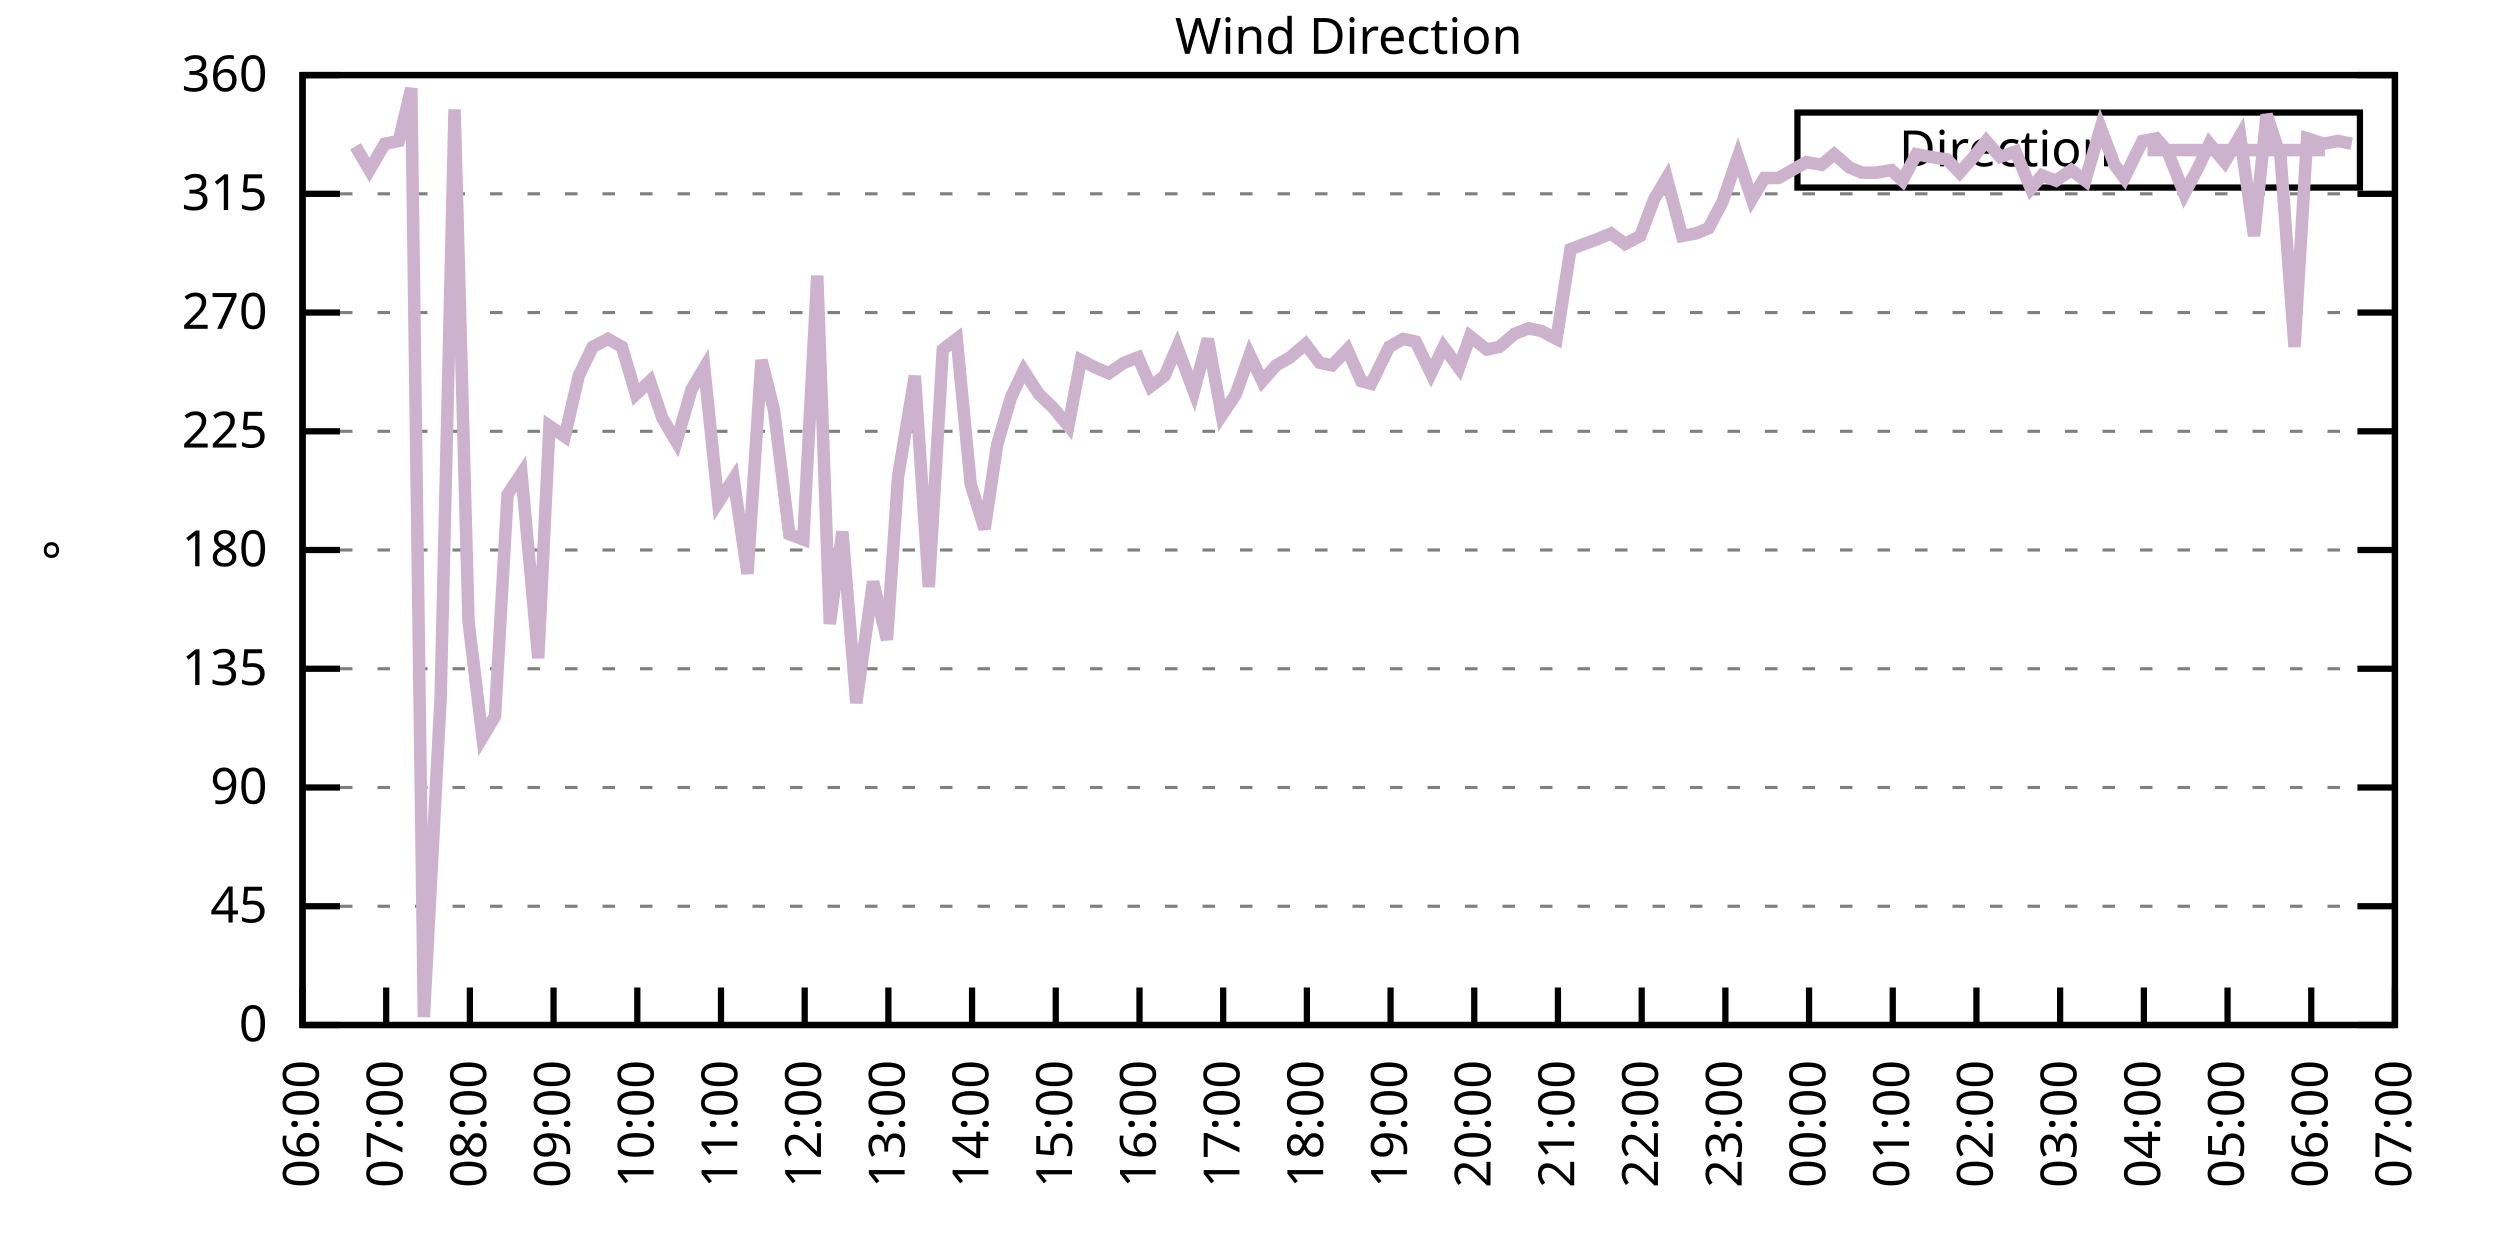
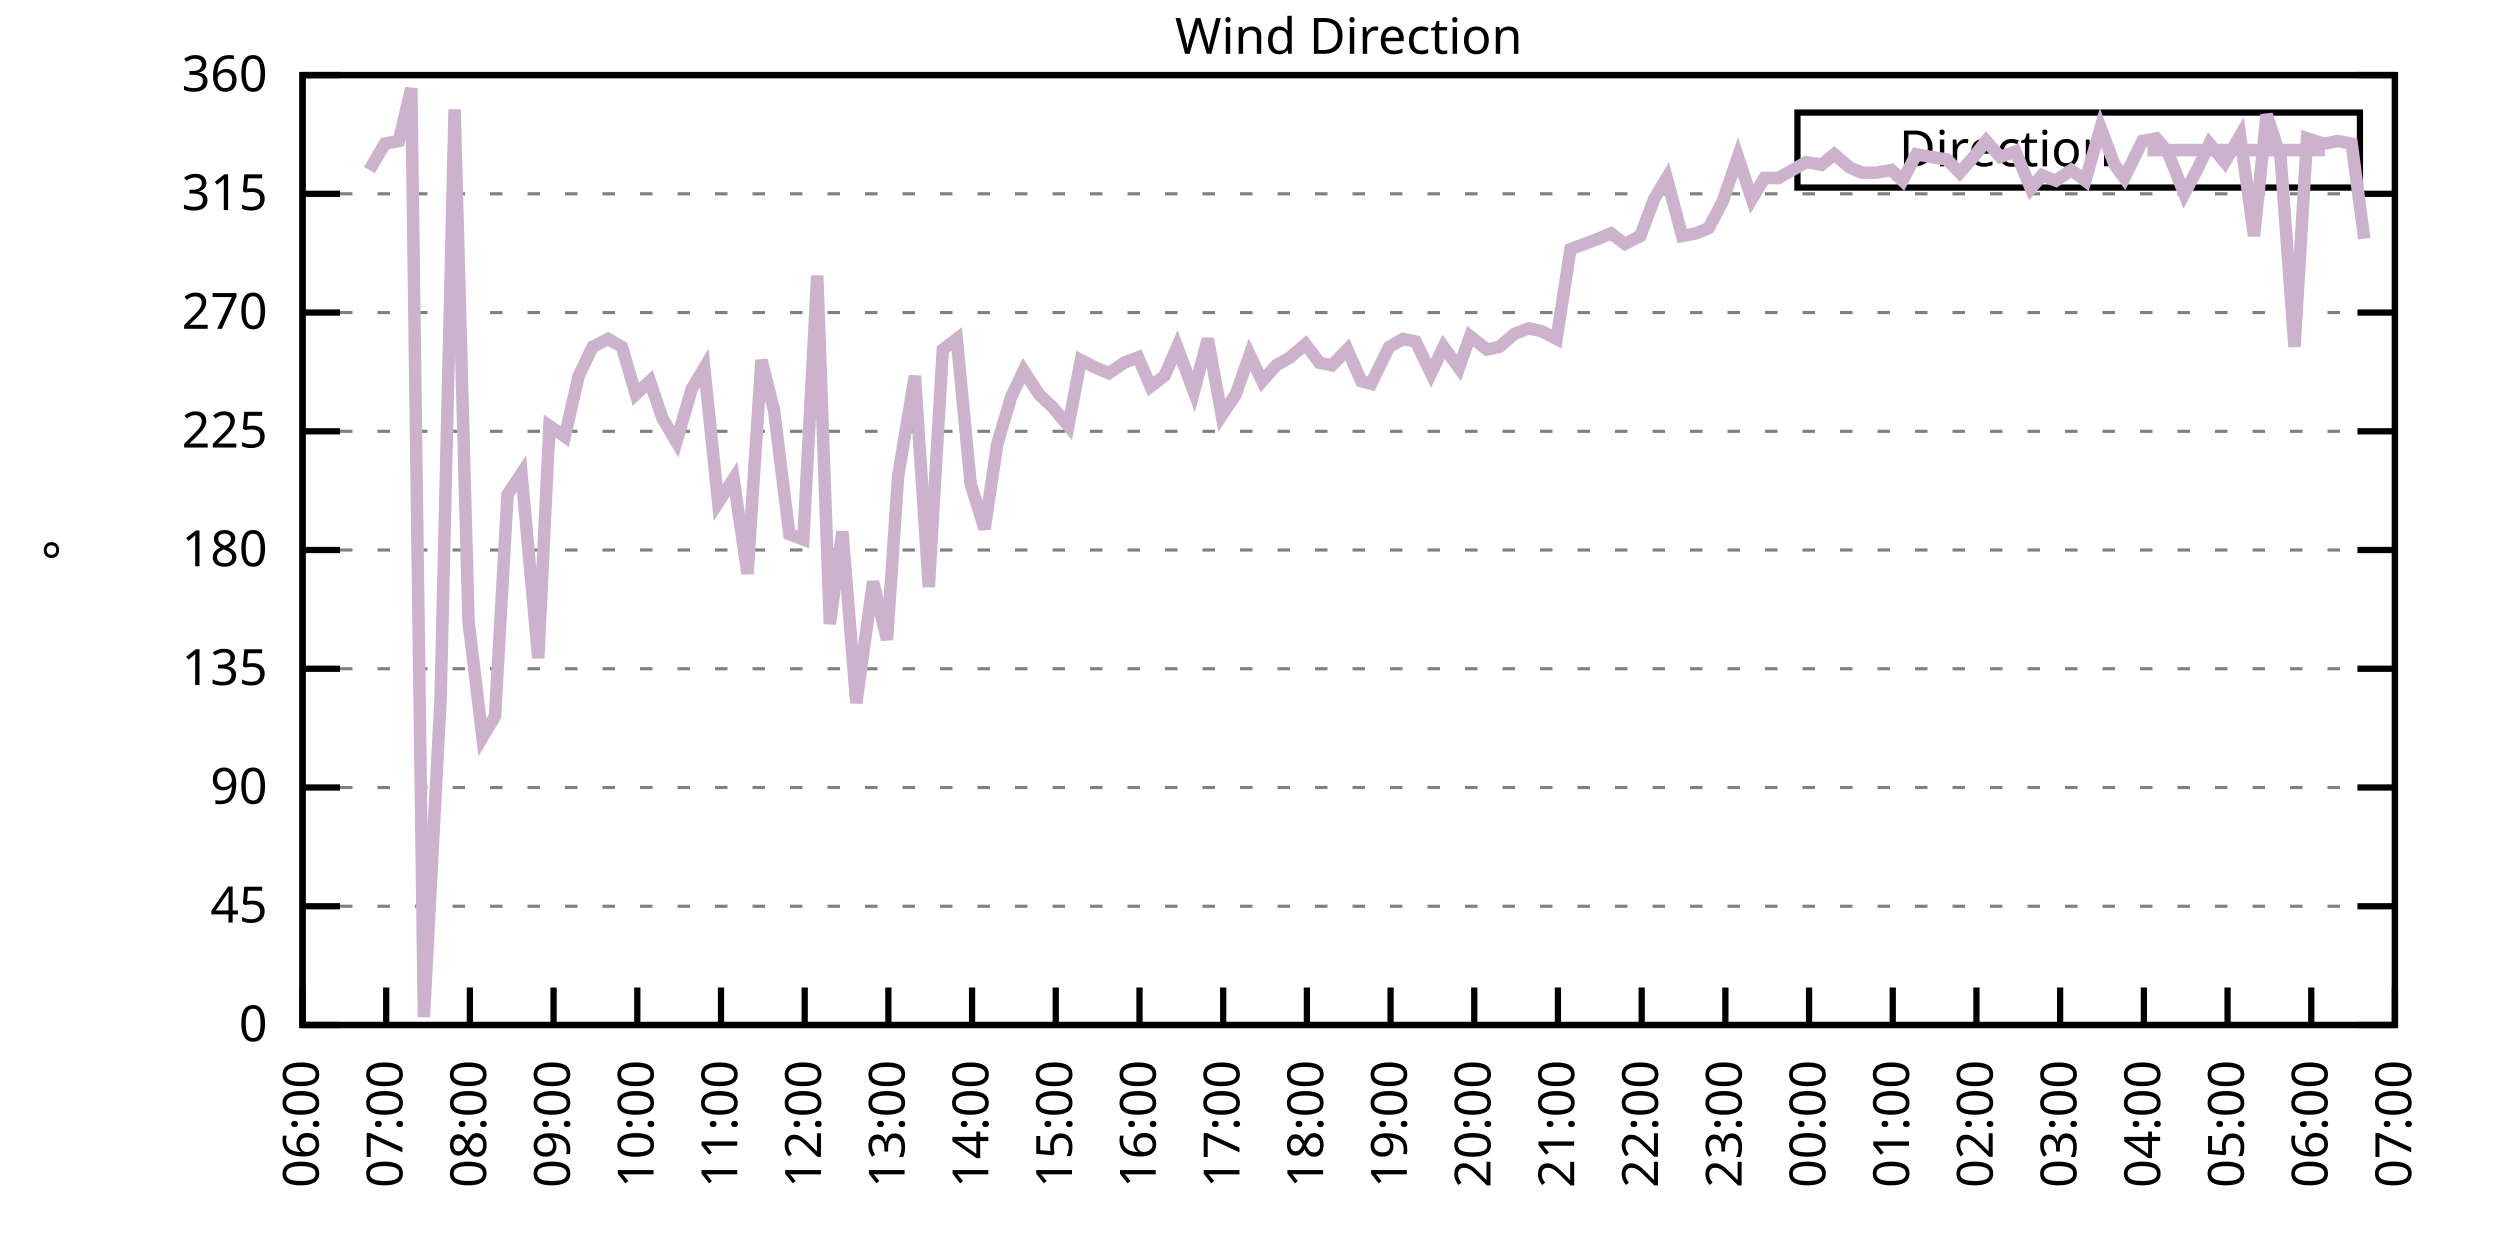
<svg xmlns="http://www.w3.org/2000/svg" xmlns:xlink="http://www.w3.org/1999/xlink" width="400" height="200" viewBox="0 0 400 200">
  <g id="gnuplot_canvas">
    <rect x="0" y="0" width="400" height="200" fill="none" />
    <defs>
      <circle id="gpDot" r="0.5" stroke-width="0.5" stroke="currentColor" />
      <path id="gpPt0" stroke-width="0.333" stroke="currentColor" d="M-1,0 h2 M0,-1 v2" />
      <path id="gpPt1" stroke-width="0.333" stroke="currentColor" d="M-1,-1 L1,1 M1,-1 L-1,1" />
      <path id="gpPt2" stroke-width="0.333" stroke="currentColor" d="M-1,0 L1,0 M0,-1 L0,1 M-1,-1 L1,1 M-1,1 L1,-1" />
      <rect id="gpPt3" stroke-width="0.333" stroke="currentColor" x="-1" y="-1" width="2" height="2" />
      <rect id="gpPt4" stroke-width="0.333" stroke="currentColor" fill="currentColor" x="-1" y="-1" width="2" height="2" />
      <circle id="gpPt5" stroke-width="0.333" stroke="currentColor" cx="0" cy="0" r="1" />
      <use xlink:href="#gpPt5" id="gpPt6" fill="currentColor" stroke="none" />
      <path id="gpPt7" stroke-width="0.333" stroke="currentColor" d="M0,-1.33 L-1.33,0.67 L1.33,0.67 z" />
      <use xlink:href="#gpPt7" id="gpPt8" fill="currentColor" stroke="none" />
      <use xlink:href="#gpPt7" id="gpPt9" stroke="currentColor" transform="rotate(180)" />
      <use xlink:href="#gpPt9" id="gpPt10" fill="currentColor" stroke="none" />
      <use xlink:href="#gpPt3" id="gpPt11" stroke="currentColor" transform="rotate(45)" />
      <use xlink:href="#gpPt11" id="gpPt12" fill="currentColor" stroke="none" />
      <path id="gpPt13" stroke-width="0.333" stroke="currentColor" d="M0,1.330 L1.265,0.411 L0.782,-1.067 L-0.782,-1.076 L-1.265,0.411 z" />
      <use xlink:href="#gpPt13" id="gpPt14" fill="currentColor" stroke="none" />
      <filter id="textbox" filterUnits="objectBoundingBox" x="0" y="0" height="1" width="1">
        <feFlood flood-color="white" flood-opacity="1" result="bgnd" />
        <feComposite in="SourceGraphic" in2="bgnd" operator="atop" />
      </filter>
      <filter id="greybox" filterUnits="objectBoundingBox" x="0" y="0" height="1" width="1">
        <feFlood flood-color="lightgrey" flood-opacity="1" result="grey" />
        <feComposite in="SourceGraphic" in2="grey" operator="atop" />
      </filter>
    </defs>
    <g fill="none" color="white" stroke="currentColor" stroke-width="1.00" stroke-linecap="butt" stroke-linejoin="miter">
</g>
    <g fill="none" color="black" stroke="currentColor" stroke-width="1.00" stroke-linecap="butt" stroke-linejoin="miter">
      <g stroke="none" shape-rendering="crispEdges">
        <polygon fill="rgb(255, 255, 255)" points="48.40,164.00 383.18,164.00 383.18,12.02 48.40,12.02 " />
      </g>
    </g>
    <g fill="none" color="black" stroke="currentColor" stroke-width="1.00" stroke-linecap="butt" stroke-linejoin="miter">
</g>
    <g fill="none" color="black" stroke="black" stroke-width="0.50" stroke-linecap="butt" stroke-linejoin="miter">
</g>
    <g fill="none" color="gray" stroke="currentColor" stroke-width="0.50" stroke-linecap="butt" stroke-linejoin="miter">
      <path stroke="gray" stroke-dasharray="2,4" class="gridline" d="M48.40,164.00 L383.19,164.00  " />
    </g>
    <g fill="none" color="gray" stroke="gray" stroke-width="1.00" stroke-linecap="butt" stroke-linejoin="miter">
</g>
    <g fill="none" color="black" stroke="currentColor" stroke-width="1.00" stroke-linecap="butt" stroke-linejoin="miter">
      <path stroke="black" d="M48.40,164.00 L54.40,164.00 M383.19,164.00 L377.19,164.00  " />
      <g transform="translate(42.80,166.60)" stroke="none" fill="black" font-family="Sans" font-size="8.00" text-anchor="end">
        <text>
          <tspan font-family="Sans"> 0</tspan>
        </text>
      </g>
    </g>
    <g fill="none" color="black" stroke="currentColor" stroke-width="1.00" stroke-linecap="butt" stroke-linejoin="miter">
</g>
    <g fill="none" color="black" stroke="black" stroke-width="0.50" stroke-linecap="butt" stroke-linejoin="miter">
</g>
    <g fill="none" color="gray" stroke="currentColor" stroke-width="0.50" stroke-linecap="butt" stroke-linejoin="miter">
      <path stroke="gray" stroke-dasharray="2,4" class="gridline" d="M48.40,145.00 L383.19,145.00  " />
    </g>
    <g fill="none" color="gray" stroke="gray" stroke-width="1.00" stroke-linecap="butt" stroke-linejoin="miter">
</g>
    <g fill="none" color="black" stroke="currentColor" stroke-width="1.00" stroke-linecap="butt" stroke-linejoin="miter">
      <path stroke="black" d="M48.40,145.00 L54.40,145.00 M383.19,145.00 L377.19,145.00  " />
      <g transform="translate(42.80,147.60)" stroke="none" fill="black" font-family="Sans" font-size="8.00" text-anchor="end">
        <text>
          <tspan font-family="Sans"> 45</tspan>
        </text>
      </g>
    </g>
    <g fill="none" color="black" stroke="currentColor" stroke-width="1.00" stroke-linecap="butt" stroke-linejoin="miter">
</g>
    <g fill="none" color="black" stroke="black" stroke-width="0.50" stroke-linecap="butt" stroke-linejoin="miter">
</g>
    <g fill="none" color="gray" stroke="currentColor" stroke-width="0.50" stroke-linecap="butt" stroke-linejoin="miter">
      <path stroke="gray" stroke-dasharray="2,4" class="gridline" d="M48.40,126.00 L383.19,126.00  " />
    </g>
    <g fill="none" color="gray" stroke="gray" stroke-width="1.00" stroke-linecap="butt" stroke-linejoin="miter">
</g>
    <g fill="none" color="black" stroke="currentColor" stroke-width="1.00" stroke-linecap="butt" stroke-linejoin="miter">
      <path stroke="black" d="M48.40,126.00 L54.40,126.00 M383.19,126.00 L377.19,126.00  " />
      <g transform="translate(42.80,128.60)" stroke="none" fill="black" font-family="Sans" font-size="8.00" text-anchor="end">
        <text>
          <tspan font-family="Sans"> 90</tspan>
        </text>
      </g>
    </g>
    <g fill="none" color="black" stroke="currentColor" stroke-width="1.00" stroke-linecap="butt" stroke-linejoin="miter">
</g>
    <g fill="none" color="black" stroke="black" stroke-width="0.50" stroke-linecap="butt" stroke-linejoin="miter">
</g>
    <g fill="none" color="gray" stroke="currentColor" stroke-width="0.50" stroke-linecap="butt" stroke-linejoin="miter">
      <path stroke="gray" stroke-dasharray="2,4" class="gridline" d="M48.40,107.00 L383.19,107.00  " />
    </g>
    <g fill="none" color="gray" stroke="gray" stroke-width="1.00" stroke-linecap="butt" stroke-linejoin="miter">
</g>
    <g fill="none" color="black" stroke="currentColor" stroke-width="1.00" stroke-linecap="butt" stroke-linejoin="miter">
      <path stroke="black" d="M48.40,107.00 L54.40,107.00 M383.19,107.00 L377.19,107.00  " />
      <g transform="translate(42.80,109.60)" stroke="none" fill="black" font-family="Sans" font-size="8.00" text-anchor="end">
        <text>
          <tspan font-family="Sans"> 135</tspan>
        </text>
      </g>
    </g>
    <g fill="none" color="black" stroke="currentColor" stroke-width="1.00" stroke-linecap="butt" stroke-linejoin="miter">
</g>
    <g fill="none" color="black" stroke="black" stroke-width="0.50" stroke-linecap="butt" stroke-linejoin="miter">
</g>
    <g fill="none" color="gray" stroke="currentColor" stroke-width="0.50" stroke-linecap="butt" stroke-linejoin="miter">
      <path stroke="gray" stroke-dasharray="2,4" class="gridline" d="M48.40,88.00 L383.19,88.00  " />
    </g>
    <g fill="none" color="gray" stroke="gray" stroke-width="1.00" stroke-linecap="butt" stroke-linejoin="miter">
</g>
    <g fill="none" color="black" stroke="currentColor" stroke-width="1.00" stroke-linecap="butt" stroke-linejoin="miter">
      <path stroke="black" d="M48.40,88.00 L54.40,88.00 M383.19,88.00 L377.19,88.00  " />
      <g transform="translate(42.80,90.60)" stroke="none" fill="black" font-family="Sans" font-size="8.00" text-anchor="end">
        <text>
          <tspan font-family="Sans"> 180</tspan>
        </text>
      </g>
    </g>
    <g fill="none" color="black" stroke="currentColor" stroke-width="1.00" stroke-linecap="butt" stroke-linejoin="miter">
</g>
    <g fill="none" color="black" stroke="black" stroke-width="0.50" stroke-linecap="butt" stroke-linejoin="miter">
</g>
    <g fill="none" color="gray" stroke="currentColor" stroke-width="0.50" stroke-linecap="butt" stroke-linejoin="miter">
      <path stroke="gray" stroke-dasharray="2,4" class="gridline" d="M48.40,69.01 L383.19,69.01  " />
    </g>
    <g fill="none" color="gray" stroke="gray" stroke-width="1.00" stroke-linecap="butt" stroke-linejoin="miter">
</g>
    <g fill="none" color="black" stroke="currentColor" stroke-width="1.00" stroke-linecap="butt" stroke-linejoin="miter">
      <path stroke="black" d="M48.40,69.01 L54.40,69.01 M383.19,69.01 L377.19,69.01  " />
      <g transform="translate(42.80,71.61)" stroke="none" fill="black" font-family="Sans" font-size="8.00" text-anchor="end">
        <text>
          <tspan font-family="Sans"> 225</tspan>
        </text>
      </g>
    </g>
    <g fill="none" color="black" stroke="currentColor" stroke-width="1.00" stroke-linecap="butt" stroke-linejoin="miter">
</g>
    <g fill="none" color="black" stroke="black" stroke-width="0.50" stroke-linecap="butt" stroke-linejoin="miter">
</g>
    <g fill="none" color="gray" stroke="currentColor" stroke-width="0.50" stroke-linecap="butt" stroke-linejoin="miter">
      <path stroke="gray" stroke-dasharray="2,4" class="gridline" d="M48.40,50.01 L383.19,50.01  " />
    </g>
    <g fill="none" color="gray" stroke="gray" stroke-width="1.00" stroke-linecap="butt" stroke-linejoin="miter">
</g>
    <g fill="none" color="black" stroke="currentColor" stroke-width="1.00" stroke-linecap="butt" stroke-linejoin="miter">
      <path stroke="black" d="M48.40,50.01 L54.40,50.01 M383.19,50.01 L377.19,50.01  " />
      <g transform="translate(42.80,52.61)" stroke="none" fill="black" font-family="Sans" font-size="8.00" text-anchor="end">
        <text>
          <tspan font-family="Sans"> 270</tspan>
        </text>
      </g>
    </g>
    <g fill="none" color="black" stroke="currentColor" stroke-width="1.00" stroke-linecap="butt" stroke-linejoin="miter">
</g>
    <g fill="none" color="black" stroke="black" stroke-width="0.50" stroke-linecap="butt" stroke-linejoin="miter">
</g>
    <g fill="none" color="gray" stroke="currentColor" stroke-width="0.50" stroke-linecap="butt" stroke-linejoin="miter">
      <path stroke="gray" stroke-dasharray="2,4" class="gridline" d="M48.40,31.01 L383.19,31.01  " />
    </g>
    <g fill="none" color="gray" stroke="gray" stroke-width="1.00" stroke-linecap="butt" stroke-linejoin="miter">
</g>
    <g fill="none" color="black" stroke="currentColor" stroke-width="1.00" stroke-linecap="butt" stroke-linejoin="miter">
      <path stroke="black" d="M48.40,31.01 L54.40,31.01 M383.19,31.01 L377.19,31.01  " />
      <g transform="translate(42.80,33.61)" stroke="none" fill="black" font-family="Sans" font-size="8.00" text-anchor="end">
        <text>
          <tspan font-family="Sans"> 315</tspan>
        </text>
      </g>
    </g>
    <g fill="none" color="black" stroke="currentColor" stroke-width="1.00" stroke-linecap="butt" stroke-linejoin="miter">
</g>
    <g fill="none" color="black" stroke="black" stroke-width="0.50" stroke-linecap="butt" stroke-linejoin="miter">
</g>
    <g fill="none" color="gray" stroke="currentColor" stroke-width="0.50" stroke-linecap="butt" stroke-linejoin="miter">
      <path stroke="gray" stroke-dasharray="2,4" class="gridline" d="M48.40,12.01 L383.19,12.01  " />
    </g>
    <g fill="none" color="gray" stroke="gray" stroke-width="1.00" stroke-linecap="butt" stroke-linejoin="miter">
</g>
    <g fill="none" color="black" stroke="currentColor" stroke-width="1.00" stroke-linecap="butt" stroke-linejoin="miter">
      <path stroke="black" d="M48.40,12.01 L54.40,12.01 M383.19,12.01 L377.19,12.01  " />
      <g transform="translate(42.80,14.61)" stroke="none" fill="black" font-family="Sans" font-size="8.00" text-anchor="end">
        <text>
          <tspan font-family="Sans"> 360</tspan>
        </text>
      </g>
    </g>
    <g fill="none" color="black" stroke="currentColor" stroke-width="1.00" stroke-linecap="butt" stroke-linejoin="miter">
      <path stroke="black" d="M48.40,164.00 L48.40,158.00  " />
      <g transform="translate(51.00,169.60) rotate(270.00)" stroke="none" fill="black" font-family="Sans" font-size="8.00" text-anchor="end">
        <text>
          <tspan font-family="Sans">06:00</tspan>
        </text>
      </g>
    </g>
    <g fill="none" color="black" stroke="currentColor" stroke-width="1.00" stroke-linecap="butt" stroke-linejoin="miter">
      <path stroke="black" d="M61.79,164.00 L61.79,158.00  " />
      <g transform="translate(64.39,169.60) rotate(270.00)" stroke="none" fill="black" font-family="Sans" font-size="8.00" text-anchor="end">
        <text>
          <tspan font-family="Sans">07:00</tspan>
        </text>
      </g>
    </g>
    <g fill="none" color="black" stroke="currentColor" stroke-width="1.00" stroke-linecap="butt" stroke-linejoin="miter">
      <path stroke="black" d="M75.18,164.00 L75.18,158.00  " />
      <g transform="translate(77.78,169.60) rotate(270.00)" stroke="none" fill="black" font-family="Sans" font-size="8.00" text-anchor="end">
        <text>
          <tspan font-family="Sans">08:00</tspan>
        </text>
      </g>
    </g>
    <g fill="none" color="black" stroke="currentColor" stroke-width="1.00" stroke-linecap="butt" stroke-linejoin="miter">
      <path stroke="black" d="M88.57,164.00 L88.57,158.00  " />
      <g transform="translate(91.17,169.60) rotate(270.00)" stroke="none" fill="black" font-family="Sans" font-size="8.00" text-anchor="end">
        <text>
          <tspan font-family="Sans">09:00</tspan>
        </text>
      </g>
    </g>
    <g fill="none" color="black" stroke="currentColor" stroke-width="1.00" stroke-linecap="butt" stroke-linejoin="miter">
      <path stroke="black" d="M101.97,164.00 L101.97,158.00  " />
      <g transform="translate(104.57,169.60) rotate(270.00)" stroke="none" fill="black" font-family="Sans" font-size="8.00" text-anchor="end">
        <text>
          <tspan font-family="Sans">10:00</tspan>
        </text>
      </g>
    </g>
    <g fill="none" color="black" stroke="currentColor" stroke-width="1.00" stroke-linecap="butt" stroke-linejoin="miter">
      <path stroke="black" d="M115.36,164.00 L115.36,158.00  " />
      <g transform="translate(117.96,169.60) rotate(270.00)" stroke="none" fill="black" font-family="Sans" font-size="8.00" text-anchor="end">
        <text>
          <tspan font-family="Sans">11:00</tspan>
        </text>
      </g>
    </g>
    <g fill="none" color="black" stroke="currentColor" stroke-width="1.00" stroke-linecap="butt" stroke-linejoin="miter">
      <path stroke="black" d="M128.75,164.00 L128.75,158.00  " />
      <g transform="translate(131.35,169.60) rotate(270.00)" stroke="none" fill="black" font-family="Sans" font-size="8.00" text-anchor="end">
        <text>
          <tspan font-family="Sans">12:00</tspan>
        </text>
      </g>
    </g>
    <g fill="none" color="black" stroke="currentColor" stroke-width="1.00" stroke-linecap="butt" stroke-linejoin="miter">
      <path stroke="black" d="M142.14,164.00 L142.14,158.00  " />
      <g transform="translate(144.74,169.60) rotate(270.00)" stroke="none" fill="black" font-family="Sans" font-size="8.00" text-anchor="end">
        <text>
          <tspan font-family="Sans">13:00</tspan>
        </text>
      </g>
    </g>
    <g fill="none" color="black" stroke="currentColor" stroke-width="1.00" stroke-linecap="butt" stroke-linejoin="miter">
      <path stroke="black" d="M155.53,164.00 L155.53,158.00  " />
      <g transform="translate(158.13,169.60) rotate(270.00)" stroke="none" fill="black" font-family="Sans" font-size="8.00" text-anchor="end">
        <text>
          <tspan font-family="Sans">14:00</tspan>
        </text>
      </g>
    </g>
    <g fill="none" color="black" stroke="currentColor" stroke-width="1.00" stroke-linecap="butt" stroke-linejoin="miter">
      <path stroke="black" d="M168.92,164.00 L168.92,158.00  " />
      <g transform="translate(171.52,169.60) rotate(270.00)" stroke="none" fill="black" font-family="Sans" font-size="8.00" text-anchor="end">
        <text>
          <tspan font-family="Sans">15:00</tspan>
        </text>
      </g>
    </g>
    <g fill="none" color="black" stroke="currentColor" stroke-width="1.00" stroke-linecap="butt" stroke-linejoin="miter">
      <path stroke="black" d="M182.32,164.00 L182.32,158.00  " />
      <g transform="translate(184.92,169.60) rotate(270.00)" stroke="none" fill="black" font-family="Sans" font-size="8.00" text-anchor="end">
        <text>
          <tspan font-family="Sans">16:00</tspan>
        </text>
      </g>
    </g>
    <g fill="none" color="black" stroke="currentColor" stroke-width="1.00" stroke-linecap="butt" stroke-linejoin="miter">
      <path stroke="black" d="M195.71,164.00 L195.71,158.00  " />
      <g transform="translate(198.31,169.60) rotate(270.00)" stroke="none" fill="black" font-family="Sans" font-size="8.00" text-anchor="end">
        <text>
          <tspan font-family="Sans">17:00</tspan>
        </text>
      </g>
    </g>
    <g fill="none" color="black" stroke="currentColor" stroke-width="1.00" stroke-linecap="butt" stroke-linejoin="miter">
      <path stroke="black" d="M209.10,164.00 L209.10,158.00  " />
      <g transform="translate(211.70,169.60) rotate(270.00)" stroke="none" fill="black" font-family="Sans" font-size="8.00" text-anchor="end">
        <text>
          <tspan font-family="Sans">18:00</tspan>
        </text>
      </g>
    </g>
    <g fill="none" color="black" stroke="currentColor" stroke-width="1.00" stroke-linecap="butt" stroke-linejoin="miter">
      <path stroke="black" d="M222.49,164.00 L222.49,158.00  " />
      <g transform="translate(225.09,169.60) rotate(270.00)" stroke="none" fill="black" font-family="Sans" font-size="8.00" text-anchor="end">
        <text>
          <tspan font-family="Sans">19:00</tspan>
        </text>
      </g>
    </g>
    <g fill="none" color="black" stroke="currentColor" stroke-width="1.00" stroke-linecap="butt" stroke-linejoin="miter">
      <path stroke="black" d="M235.88,164.00 L235.88,158.00  " />
      <g transform="translate(238.48,169.60) rotate(270.00)" stroke="none" fill="black" font-family="Sans" font-size="8.00" text-anchor="end">
        <text>
          <tspan font-family="Sans">20:00</tspan>
        </text>
      </g>
    </g>
    <g fill="none" color="black" stroke="currentColor" stroke-width="1.00" stroke-linecap="butt" stroke-linejoin="miter">
      <path stroke="black" d="M249.27,164.00 L249.27,158.00  " />
      <g transform="translate(251.87,169.60) rotate(270.00)" stroke="none" fill="black" font-family="Sans" font-size="8.00" text-anchor="end">
        <text>
          <tspan font-family="Sans">21:00</tspan>
        </text>
      </g>
    </g>
    <g fill="none" color="black" stroke="currentColor" stroke-width="1.00" stroke-linecap="butt" stroke-linejoin="miter">
      <path stroke="black" d="M262.67,164.00 L262.67,158.00  " />
      <g transform="translate(265.27,169.60) rotate(270.00)" stroke="none" fill="black" font-family="Sans" font-size="8.00" text-anchor="end">
        <text>
          <tspan font-family="Sans">22:00</tspan>
        </text>
      </g>
    </g>
    <g fill="none" color="black" stroke="currentColor" stroke-width="1.00" stroke-linecap="butt" stroke-linejoin="miter">
      <path stroke="black" d="M276.06,164.00 L276.06,158.00  " />
      <g transform="translate(278.66,169.60) rotate(270.00)" stroke="none" fill="black" font-family="Sans" font-size="8.00" text-anchor="end">
        <text>
          <tspan font-family="Sans">23:00</tspan>
        </text>
      </g>
    </g>
    <g fill="none" color="black" stroke="currentColor" stroke-width="1.00" stroke-linecap="butt" stroke-linejoin="miter">
      <path stroke="black" d="M289.45,164.00 L289.45,158.00  " />
      <g transform="translate(292.05,169.60) rotate(270.00)" stroke="none" fill="black" font-family="Sans" font-size="8.00" text-anchor="end">
        <text>
          <tspan font-family="Sans">00:00</tspan>
        </text>
      </g>
    </g>
    <g fill="none" color="black" stroke="currentColor" stroke-width="1.00" stroke-linecap="butt" stroke-linejoin="miter">
      <path stroke="black" d="M302.84,164.00 L302.84,158.00  " />
      <g transform="translate(305.44,169.60) rotate(270.00)" stroke="none" fill="black" font-family="Sans" font-size="8.00" text-anchor="end">
        <text>
          <tspan font-family="Sans">01:00</tspan>
        </text>
      </g>
    </g>
    <g fill="none" color="black" stroke="currentColor" stroke-width="1.00" stroke-linecap="butt" stroke-linejoin="miter">
      <path stroke="black" d="M316.23,164.00 L316.23,158.00  " />
      <g transform="translate(318.83,169.60) rotate(270.00)" stroke="none" fill="black" font-family="Sans" font-size="8.00" text-anchor="end">
        <text>
          <tspan font-family="Sans">02:00</tspan>
        </text>
      </g>
    </g>
    <g fill="none" color="black" stroke="currentColor" stroke-width="1.00" stroke-linecap="butt" stroke-linejoin="miter">
      <path stroke="black" d="M329.62,164.00 L329.62,158.00  " />
      <g transform="translate(332.22,169.60) rotate(270.00)" stroke="none" fill="black" font-family="Sans" font-size="8.00" text-anchor="end">
        <text>
          <tspan font-family="Sans">03:00</tspan>
        </text>
      </g>
    </g>
    <g fill="none" color="black" stroke="currentColor" stroke-width="1.00" stroke-linecap="butt" stroke-linejoin="miter">
      <path stroke="black" d="M343.02,164.00 L343.02,158.00  " />
      <g transform="translate(345.62,169.60) rotate(270.00)" stroke="none" fill="black" font-family="Sans" font-size="8.00" text-anchor="end">
        <text>
          <tspan font-family="Sans">04:00</tspan>
        </text>
      </g>
    </g>
    <g fill="none" color="black" stroke="currentColor" stroke-width="1.00" stroke-linecap="butt" stroke-linejoin="miter">
      <path stroke="black" d="M356.41,164.00 L356.41,158.00  " />
      <g transform="translate(359.01,169.60) rotate(270.00)" stroke="none" fill="black" font-family="Sans" font-size="8.00" text-anchor="end">
        <text>
          <tspan font-family="Sans">05:00</tspan>
        </text>
      </g>
    </g>
    <g fill="none" color="black" stroke="currentColor" stroke-width="1.00" stroke-linecap="butt" stroke-linejoin="miter">
      <path stroke="black" d="M369.80,164.00 L369.80,158.00  " />
      <g transform="translate(372.40,169.60) rotate(270.00)" stroke="none" fill="black" font-family="Sans" font-size="8.00" text-anchor="end">
        <text>
          <tspan font-family="Sans">06:00</tspan>
        </text>
      </g>
    </g>
    <g fill="none" color="black" stroke="currentColor" stroke-width="1.00" stroke-linecap="butt" stroke-linejoin="miter">
      <path stroke="black" d="M383.19,164.00 L383.19,158.00  " />
      <g transform="translate(385.79,169.60) rotate(270.00)" stroke="none" fill="black" font-family="Sans" font-size="8.00" text-anchor="end">
        <text>
          <tspan font-family="Sans">07:00</tspan>
        </text>
      </g>
    </g>
    <g fill="none" color="black" stroke="currentColor" stroke-width="1.00" stroke-linecap="butt" stroke-linejoin="miter">
</g>
    <g fill="none" color="black" stroke="currentColor" stroke-width="1.00" stroke-linecap="butt" stroke-linejoin="miter">
      <path stroke="black" d="M48.40,12.01 L48.40,164.00 L383.19,164.00 L383.19,12.01 L48.40,12.01 Z  " />
    </g>
    <g fill="none" color="black" stroke="currentColor" stroke-width="1.00" stroke-linecap="butt" stroke-linejoin="miter">
</g>
    <g fill="none" color="black" stroke="currentColor" stroke-width="1.00" stroke-linecap="butt" stroke-linejoin="miter">
      <path stroke="black" d="M287.59,30.01 L287.59,18.01 L377.59,18.01 L377.59,30.01 L287.59,30.01 Z  " />
    </g>
    <g id="Wind_direction_plot_1">
      <g fill="none" color="white" stroke="black" stroke-width="2.00" stroke-linecap="butt" stroke-linejoin="miter">
</g>
      <g fill="none" color="black" stroke="currentColor" stroke-width="2.00" stroke-linecap="butt" stroke-linejoin="miter">
        <g transform="translate(337.99,26.61)" stroke="none" fill="black" font-family="Sans" font-size="8.00" text-anchor="end">
          <text>
            <tspan font-family="Sans">Direction</tspan>
          </text>
        </g>
      </g>
      <g fill="none" color="black" stroke="currentColor" stroke-width="2.00" stroke-linecap="butt" stroke-linejoin="miter">
-         <path stroke="rgb(204, 178, 204)" d="M343.59,24.01 L371.99,24.01 M56.88,23.41 L59.11,27.21 L61.57,22.99 L63.80,22.56 L65.81,14.12 L67.82,162.73   L70.50,111.65 L72.73,17.50 L74.96,99.40 L77.19,117.98 L79.20,114.60 L81.21,79.14 L83.44,75.76 L86.12,105.31   L87.91,68.16 L90.36,69.85 L92.59,60.14 L94.82,55.50 L97.28,54.23 L99.51,55.50 L101.74,63.10 L103.98,60.98   L105.98,66.90 L108.22,70.70 L110.67,62.25 L112.68,58.87 L114.91,80.41 L117.37,76.61 L119.60,91.80 L121.83,57.61   L123.84,65.63 L126.29,85.47 L128.53,86.32 L130.76,44.10 L132.77,99.83 L134.78,85.05 L137.01,112.49 L139.69,93.07   L141.92,102.36 L143.70,76.18 L146.38,60.14 L148.61,93.92 L150.85,55.92 L153.08,54.23 L155.31,77.45 L157.54,84.63   L159.55,71.12 L161.78,63.52 L163.79,59.30 L166.25,63.10 L168.48,65.21 L170.93,68.16 L172.94,57.61 L175.40,58.87   L177.41,59.72 L179.86,58.03 L182.09,57.18 L184.10,61.83 L186.33,60.14 L188.34,55.50 L191.02,62.67 L193.25,54.23   L195.48,66.47 L197.72,63.10 L199.95,56.76 L201.96,60.98 L204.19,58.45 L206.42,57.18 L208.88,55.07 L211.11,58.03   L213.12,58.45 L215.57,55.92 L217.80,60.98 L219.37,61.41 L222.27,55.50 L224.50,54.23 L226.51,54.65 L228.96,59.72   L230.97,55.50 L233.43,58.87 L235.21,53.81 L237.89,55.92 L239.90,55.50 L242.36,53.39 L244.59,52.54 L246.60,52.96   L249.05,54.23 L251.28,39.87 L253.51,39.03 L255.75,38.19 L257.76,37.34 L259.99,39.03 L262.44,37.76 L264.67,31.85   L266.68,28.48 L269.14,37.76 L271.37,37.34 L273.38,36.50 L275.61,32.28 L278.07,25.10 L280.30,31.85 L282.31,28.48   L284.54,28.48 L289.00,25.94 L291.46,26.36 L293.47,24.68 L295.92,26.79 L297.93,27.63 L300.16,27.63 L302.62,27.21   L304.40,28.90 L306.63,24.68 L308.87,25.10 L311.54,25.52 L313.55,27.63 L315.79,25.10 L317.79,22.56 L320.03,25.10   L322.48,24.25 L324.94,30.16 L326.72,28.05 L328.95,28.90 L331.41,27.21 L333.64,28.90 L336.10,20.45 L338.33,26.36   L339.89,28.48 L342.79,22.56 L345.02,22.14 L346.81,24.25 L349.49,31.01 L351.72,26.79 L353.51,22.99 L355.96,25.94   L358.42,21.72 L360.65,37.76 L362.66,18.34 L364.89,25.10 L367.12,55.50 L369.13,22.14 L371.81,22.99 L374.04,22.56   L376.27,22.99  " />
+         <path stroke="rgb(204, 178, 204)" d="M343.59,24.01 L371.99,24.01 M59.11,27.21 L61.57,22.99 L63.80,22.56 L65.81,14.12 L67.82,162.73 L70.50,111.65   L72.73,17.50 L74.96,99.40 L77.19,117.98 L79.20,114.60 L81.21,79.14 L83.44,75.76 L86.12,105.31 L87.91,68.16   L90.36,69.85 L92.59,60.14 L94.82,55.50 L97.28,54.23 L99.51,55.50 L101.74,63.10 L103.98,60.98 L105.98,66.90   L108.22,70.70 L110.67,62.25 L112.68,58.87 L114.91,80.41 L117.37,76.61 L119.60,91.80 L121.83,57.61 L123.84,65.63   L126.29,85.47 L128.53,86.32 L130.76,44.10 L132.77,99.83 L134.78,85.05 L137.01,112.49 L139.69,93.07 L141.92,102.36   L143.70,76.18 L146.38,60.14 L148.61,93.92 L150.85,55.92 L153.08,54.23 L155.31,77.45 L157.54,84.63 L159.55,71.12   L161.78,63.52 L163.79,59.30 L166.25,63.10 L168.48,65.21 L170.93,68.16 L172.94,57.61 L175.40,58.87 L177.41,59.72   L179.86,58.03 L182.09,57.18 L184.10,61.83 L186.33,60.14 L188.34,55.50 L191.02,62.67 L193.25,54.23 L195.48,66.47   L197.72,63.10 L199.95,56.76 L201.96,60.98 L204.19,58.45 L206.42,57.18 L208.88,55.07 L211.11,58.03 L213.12,58.45   L215.57,55.92 L217.80,60.98 L219.37,61.41 L222.27,55.50 L224.50,54.23 L226.51,54.65 L228.96,59.72 L230.97,55.50   L233.43,58.87 L235.21,53.81 L237.89,55.92 L239.90,55.50 L242.36,53.39 L244.59,52.54 L246.60,52.96 L249.05,54.23   L251.28,39.87 L253.51,39.03 L255.75,38.19 L257.76,37.34 L259.99,39.03 L262.44,37.76 L264.67,31.85 L266.68,28.48   L269.14,37.76 L271.37,37.34 L273.38,36.50 L275.61,32.28 L278.07,25.10 L280.30,31.85 L282.31,28.48 L284.54,28.48   L289.00,25.94 L291.46,26.36 L293.47,24.68 L295.92,26.79 L297.93,27.63 L300.16,27.63 L302.62,27.21 L304.40,28.90   L306.63,24.68 L308.87,25.10 L311.54,25.52 L313.55,27.63 L315.79,25.10 L317.79,22.56 L320.03,25.10 L322.48,24.25   L324.94,30.16 L326.72,28.05 L328.95,28.90 L331.41,27.21 L333.64,28.90 L336.10,20.45 L338.33,26.36 L339.89,28.48   L342.79,22.56 L345.02,22.14 L346.81,24.25 L349.49,31.01 L351.72,26.79 L353.51,22.99 L355.96,25.94 L358.42,21.72   L360.65,37.76 L362.66,18.34 L364.89,25.10 L367.12,55.50 L369.13,22.14 L371.81,22.99 L374.04,22.56 L376.27,22.99   L378.28,38.19  " />
      </g>
    </g>
    <g fill="none" color="black" stroke="currentColor" stroke-width="2.00" stroke-linecap="butt" stroke-linejoin="miter">
</g>
    <g fill="none" color="black" stroke="black" stroke-width="1.00" stroke-linecap="butt" stroke-linejoin="miter">
</g>
    <g fill="none" color="black" stroke="currentColor" stroke-width="1.00" stroke-linecap="butt" stroke-linejoin="miter">
      <path stroke="black" d="M48.40,12.01 L48.40,164.00 L383.19,164.00 L383.19,12.01 L48.40,12.01 Z  " />
      <g transform="translate(12.80,88.01) rotate(270.00)" stroke="none" fill="black" font-family="Sans" font-size="8.00" text-anchor="middle">
        <text>
          <tspan font-family="Sans">°</tspan>
        </text>
      </g>
    </g>
    <g fill="none" color="black" stroke="currentColor" stroke-width="1.00" stroke-linecap="butt" stroke-linejoin="miter">
</g>
    <g fill="none" color="black" stroke="currentColor" stroke-width="1.00" stroke-linecap="butt" stroke-linejoin="miter">
      <g transform="translate(215.79,8.61)" stroke="none" fill="black" font-family="Sans" font-size="8.00" text-anchor="middle">
        <text>
          <tspan font-family="Sans">Wind Direction</tspan>
        </text>
      </g>
    </g>
    <g fill="none" color="black" stroke="currentColor" stroke-width="1.00" stroke-linecap="butt" stroke-linejoin="miter">
</g>
  </g>
</svg>
